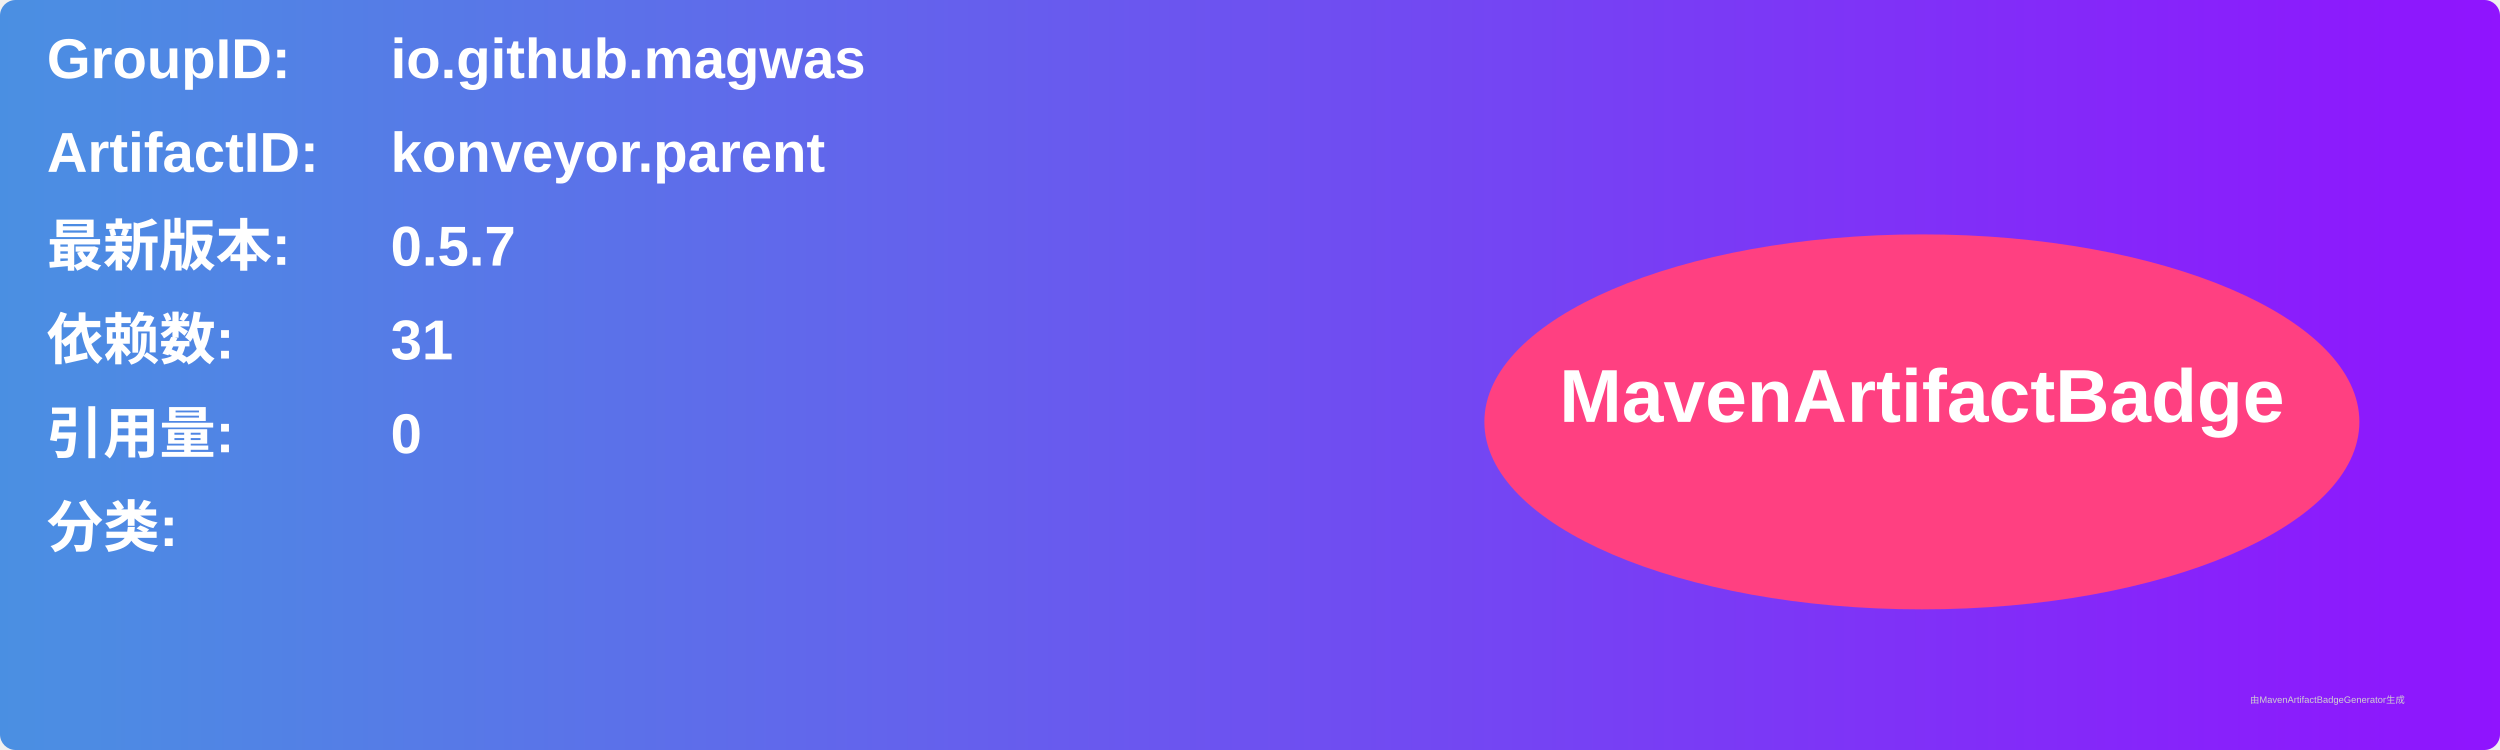
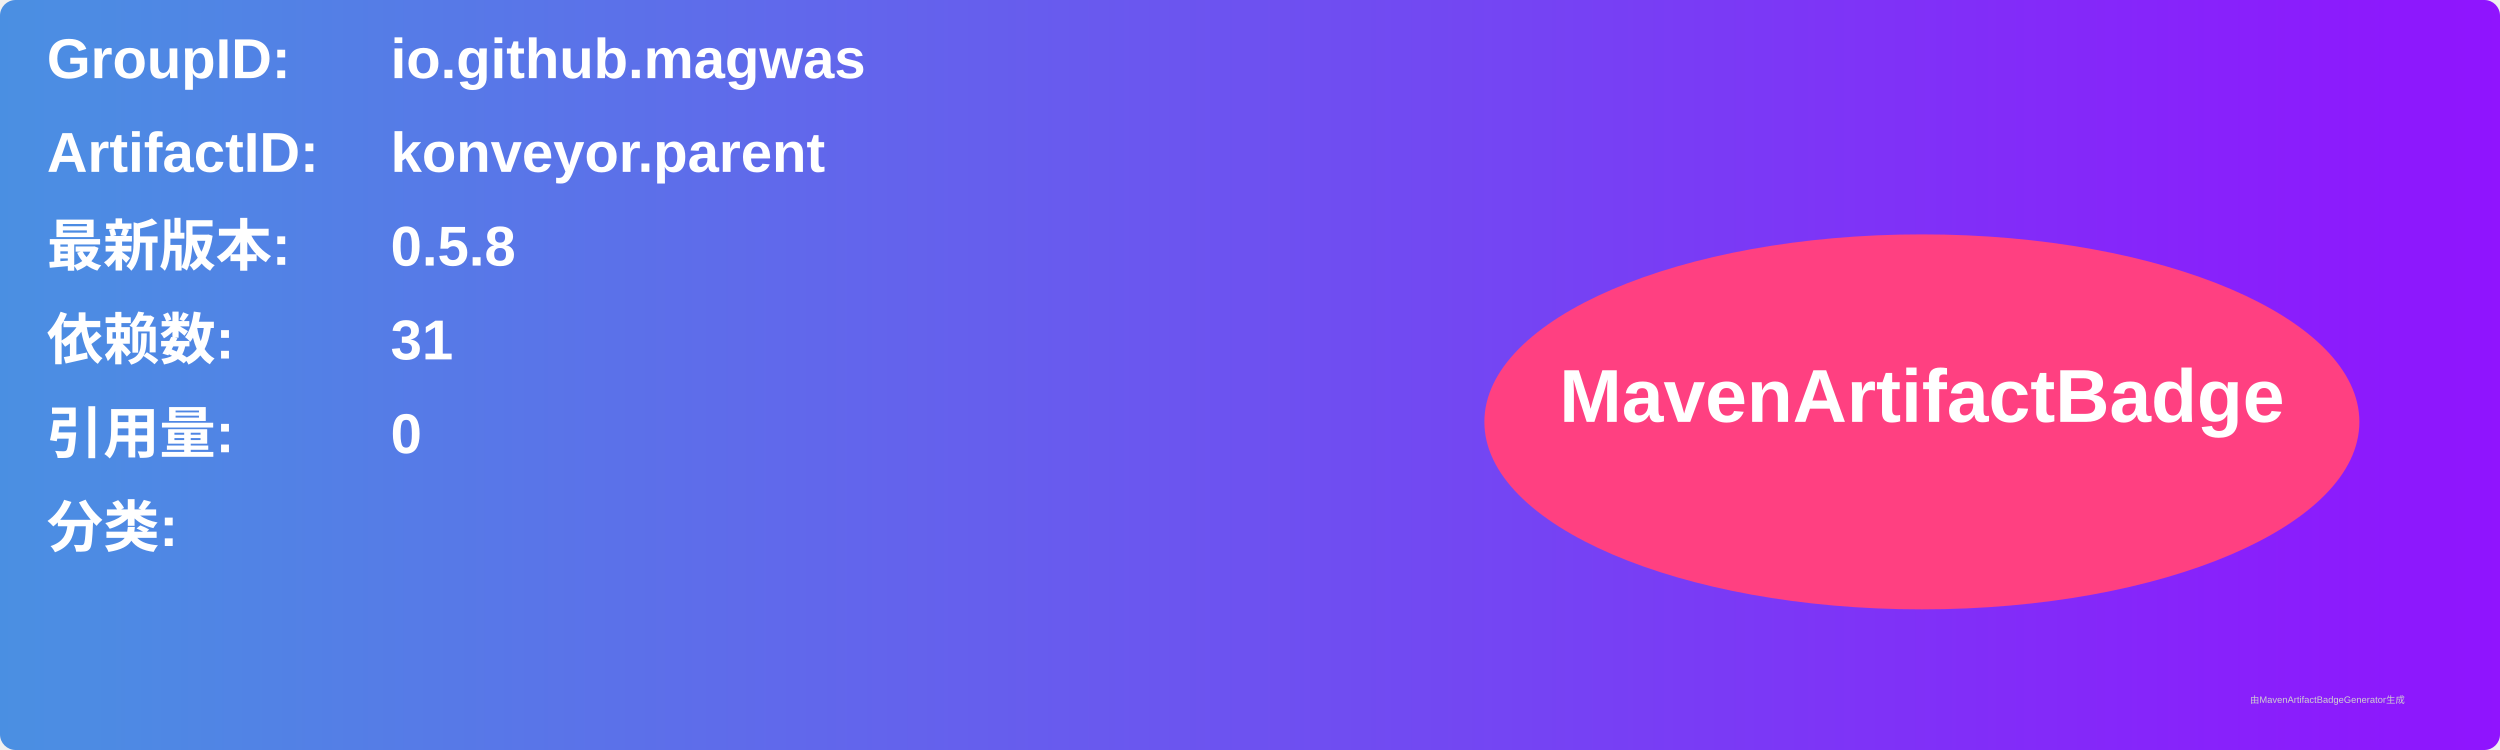
<svg xmlns="http://www.w3.org/2000/svg" width="800" height="240" viewBox="0 0 800 240">
  <linearGradient id="grad" x1="0%" y1="0%" x2="100%" y2="0%">
    <stop offset="0%" stop-color="#4a90e2" />
    <stop offset="100%" stop-color="#9013fe" />
  </linearGradient>
  <rect width="100%" height="100%" rx="5" ry="5" fill="url(#grad)" />
  <g transform="translate(15, 15)">
    <text x="0" y="10" font-family="Arial" font-size="18" fill="white" font-weight="bold" width="260">GroupID:</text>
    <text x="110" y="10" font-family="Arial" font-size="18" fill="white" font-weight="bold" width="460">io.github.magwas</text>
    <text x="0" y="40" font-family="Arial" font-size="18" fill="white" font-weight="bold" width="260">ArtifactID:</text>
    <text x="110" y="40" font-family="Arial" font-size="18" fill="white" font-weight="bold" width="460">konveyor.parent</text>
    <text x="0" y="70" font-family="Arial" font-size="18" fill="white" font-weight="bold">最新版本:</text>
    <text x="110" y="70" font-family="Arial" font-size="18" fill="white" font-weight="bold">
-       <tspan font-weight="bold">0.5.7</tspan>
+       <tspan font-weight="bold">0.5.8</tspan>
    </text>
    <text x="0" y="100" font-family="Arial" font-size="18" fill="white" font-weight="bold">依赖数: </text>
    <text x="110" y="100" font-family="Arial" font-size="18" fill="white">
      <tspan font-weight="bold">31</tspan>
    </text>
    <text x="0" y="130" font-family="Arial" font-size="18" fill="white" font-weight="bold">引用量: </text>
    <text x="110" y="130" font-family="Arial" font-size="18" fill="white">
      <tspan font-weight="bold">0</tspan>
    </text>
    <text x="0" y="160" font-family="Arial" font-size="18" fill="white" font-weight="bold">分类:</text>
    <text x="10" y="190" font-family="Arial" font-size="10" fill="white">
      <tspan font-weight="bold" />
    </text>
    <ellipse cx="600" cy="120" rx="140" ry="60" fill="#ff4081" />
    <text x="600" y="120" text-anchor="middle" font-family="Arial" font-size="24" fill="white" font-weight="bold">MavenArtifactBadge</text>
  </g>
  <text x="720" y="225" font-family="Arial" font-size="3" fill="#d0d0d0">由MavenArtifactBadgeGenerator生成</text>
</svg>
